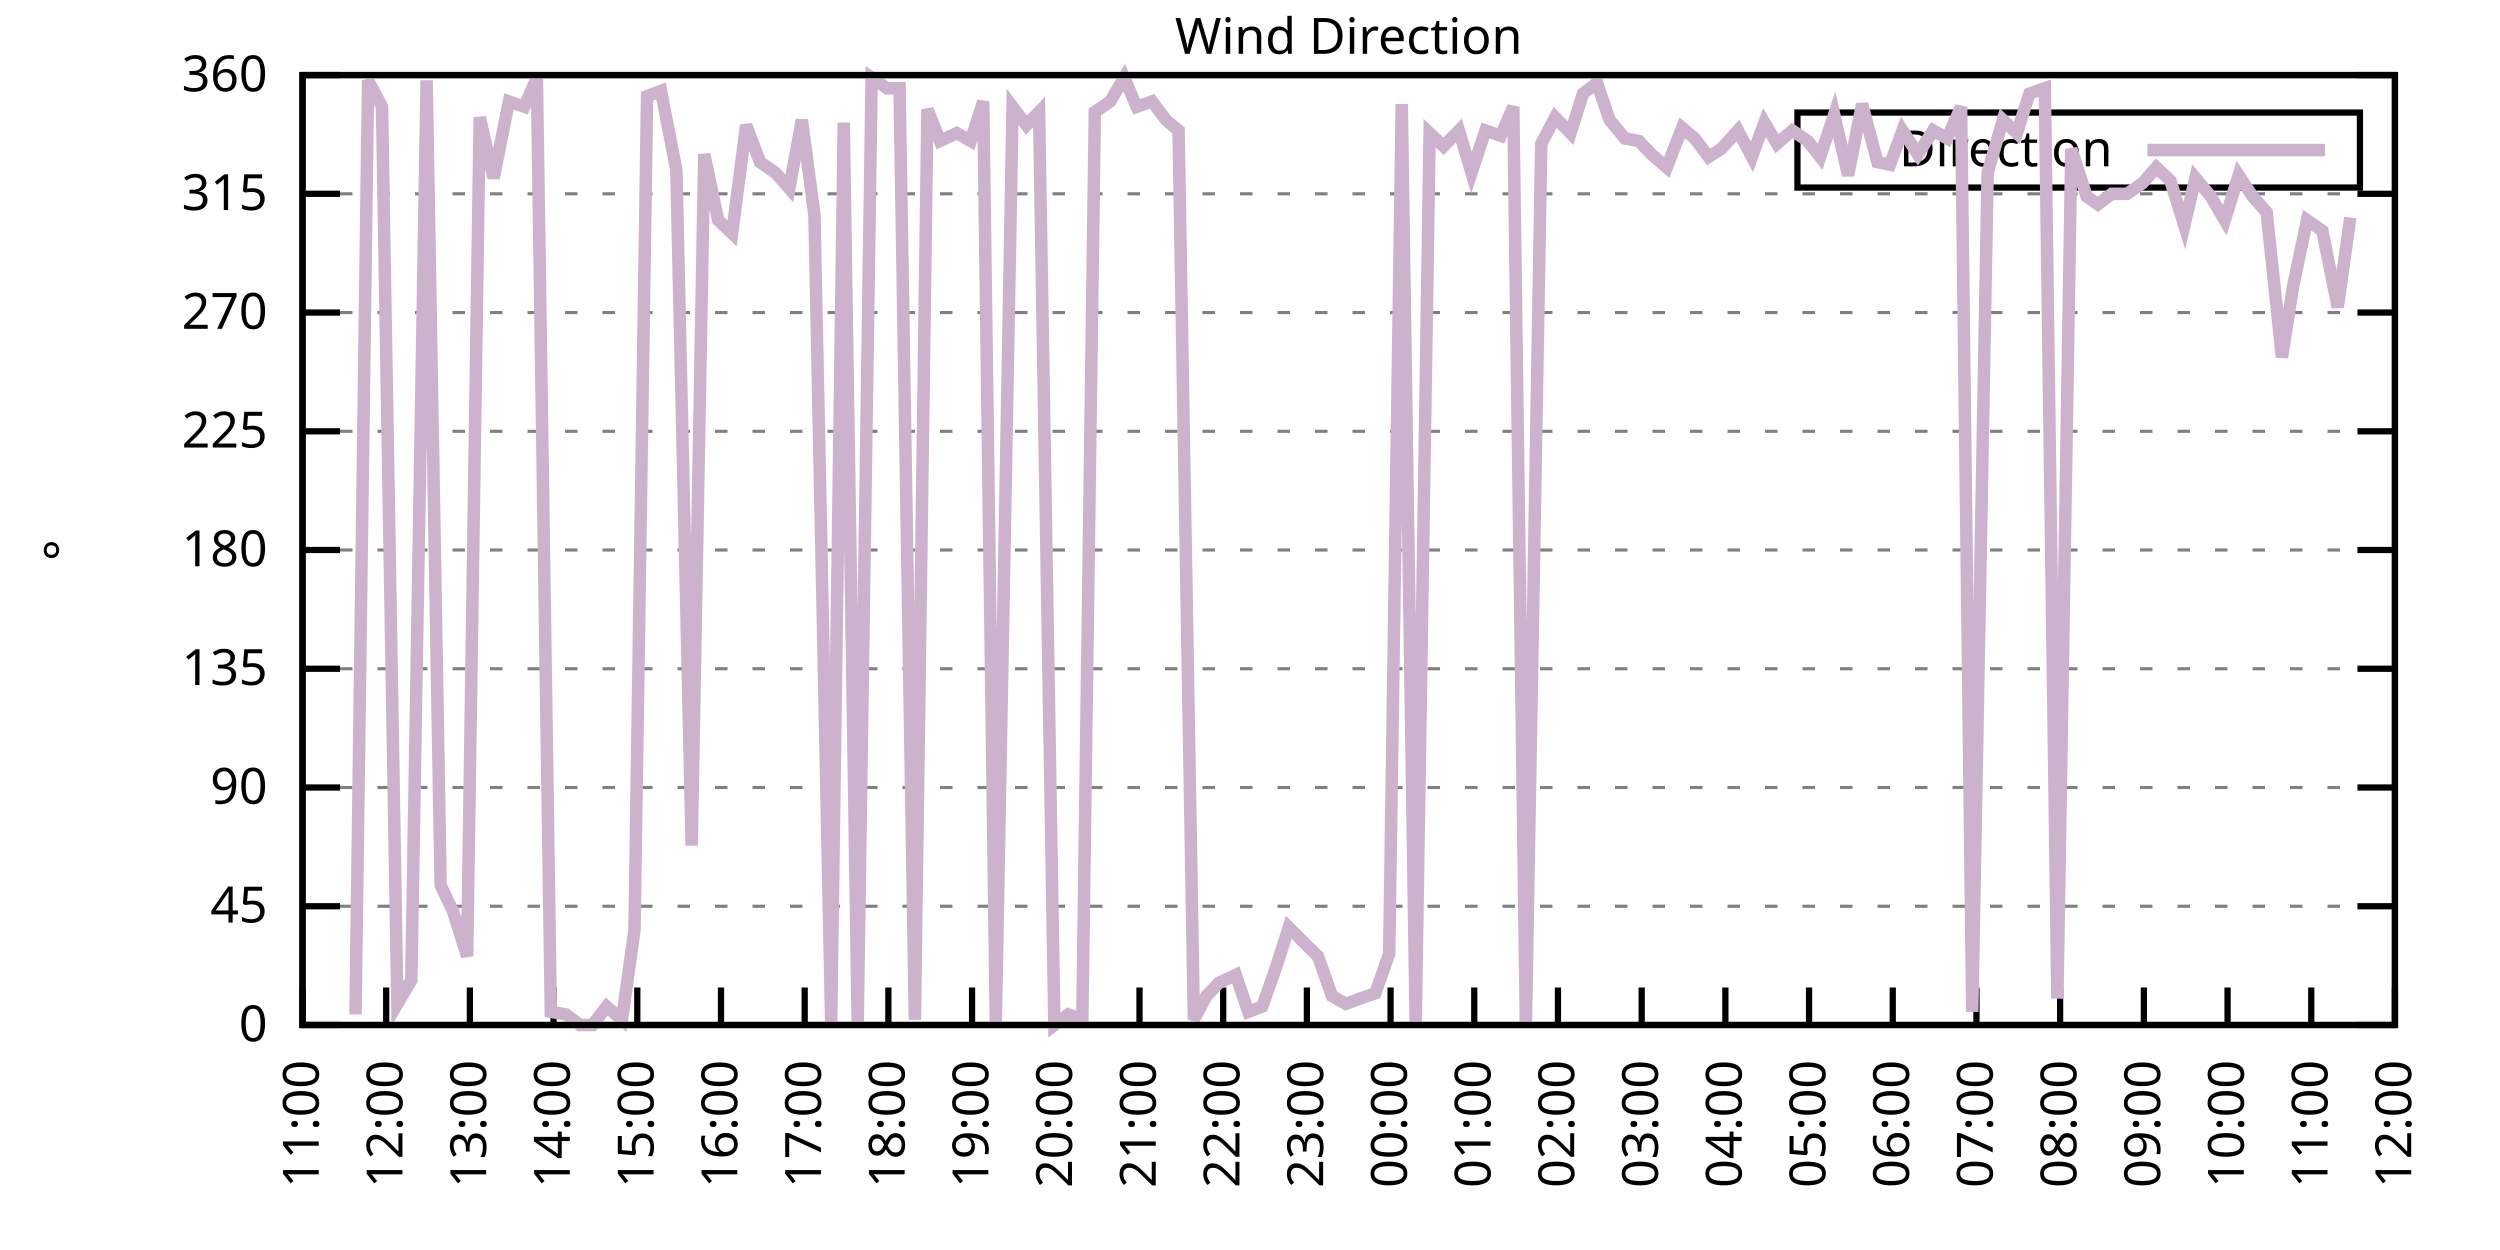
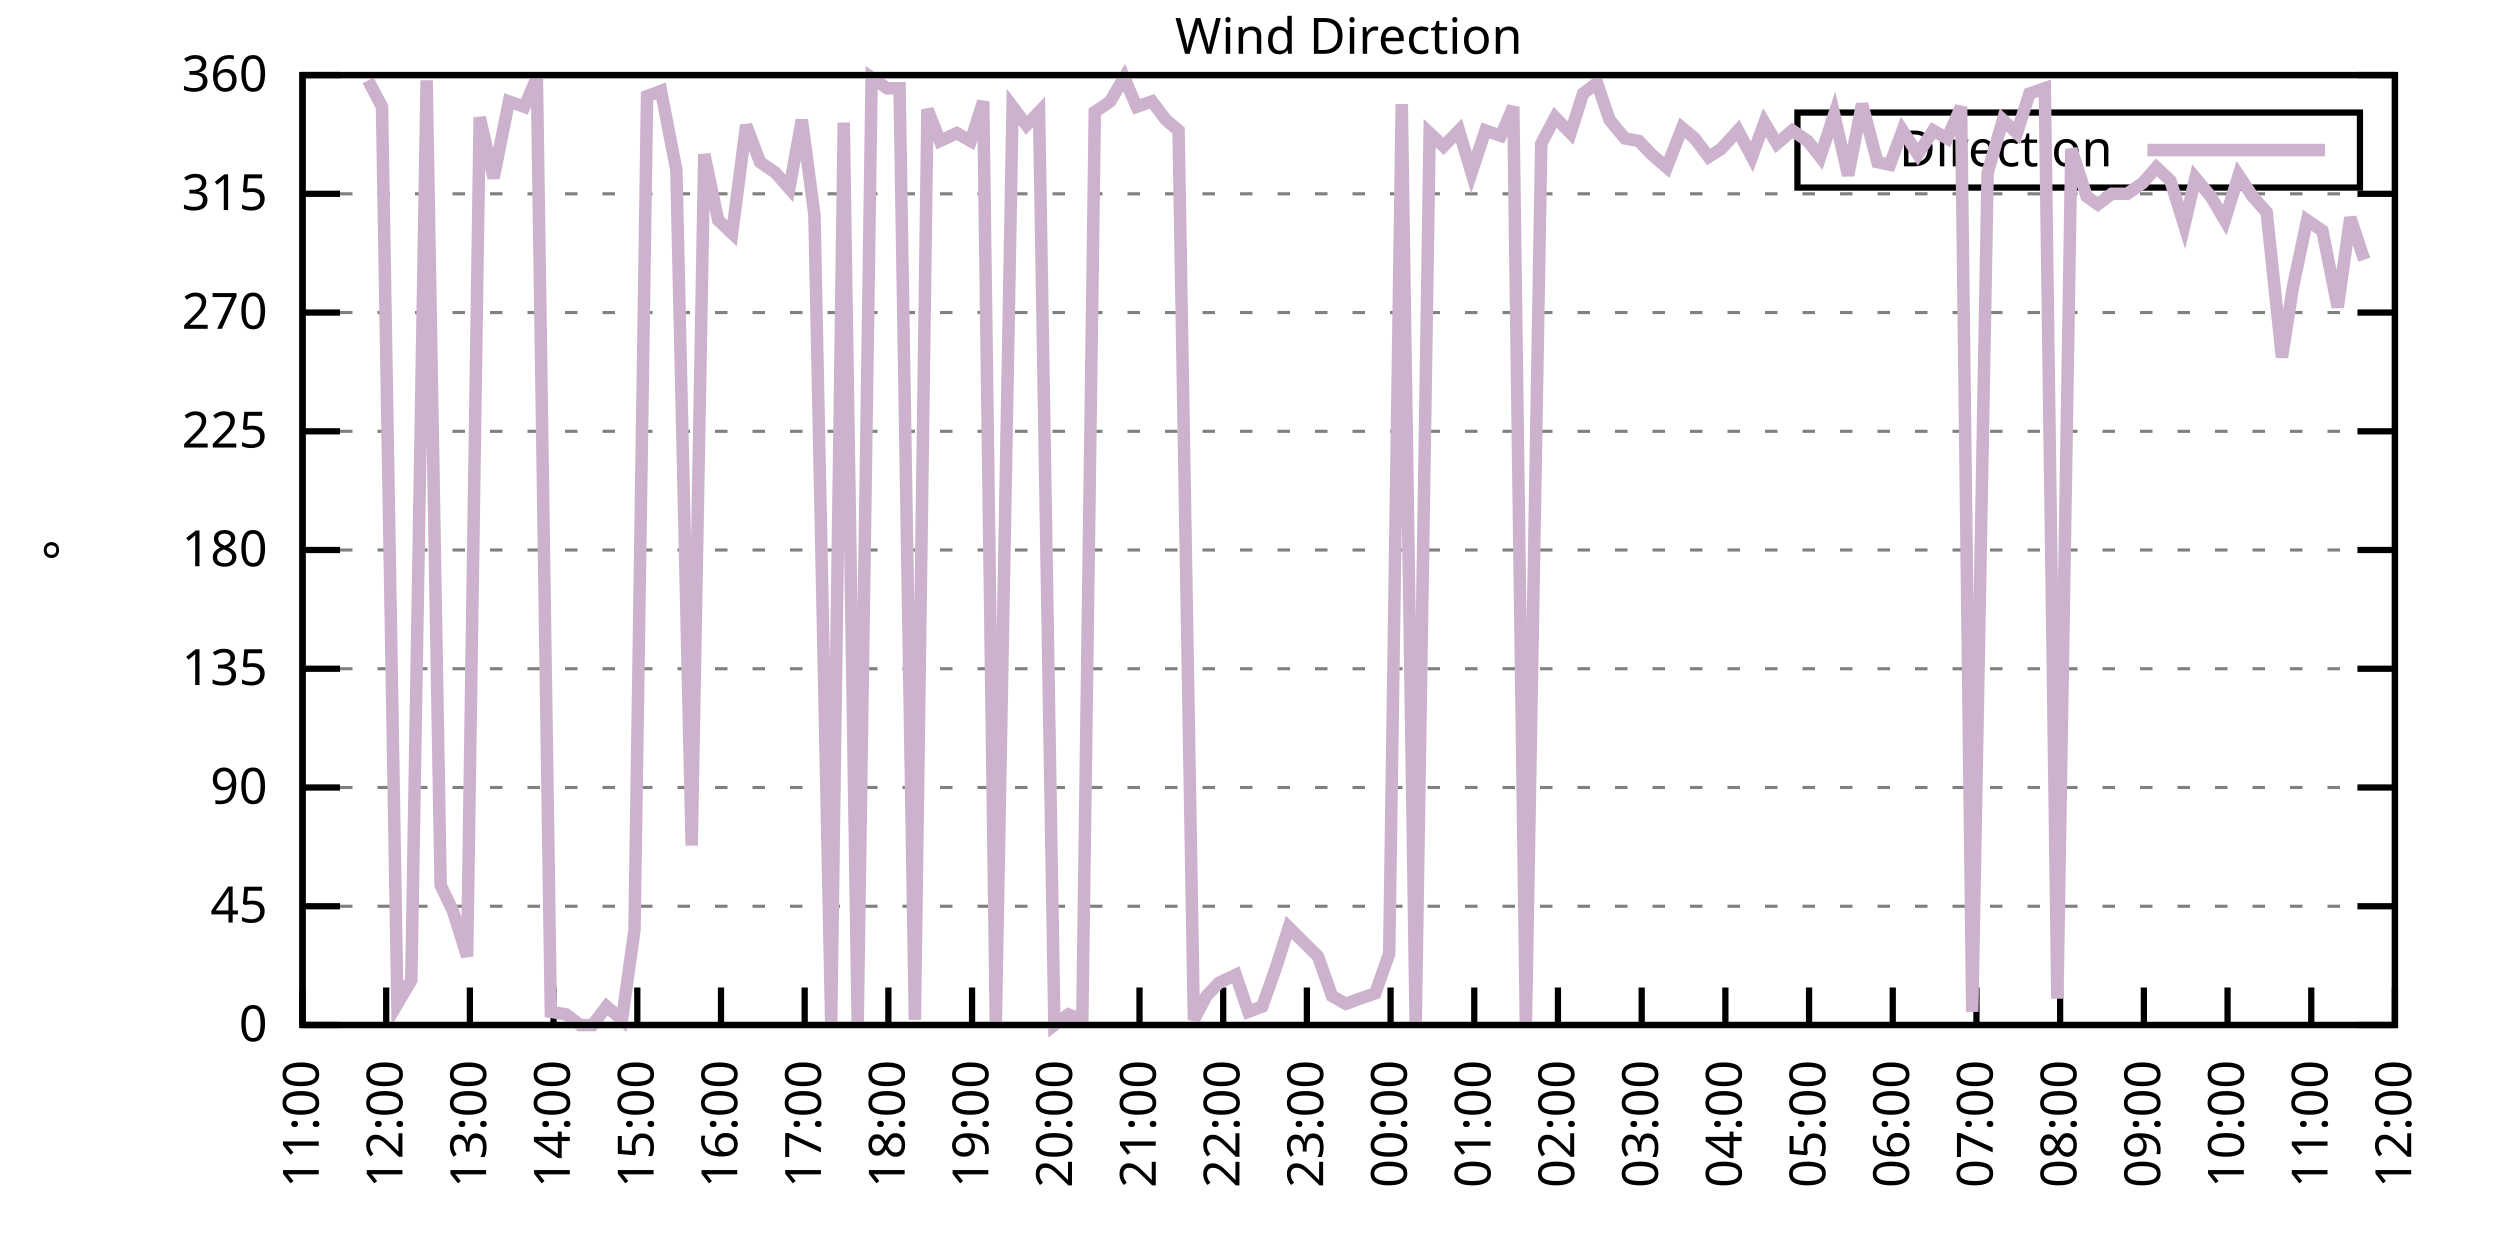
<svg xmlns="http://www.w3.org/2000/svg" xmlns:xlink="http://www.w3.org/1999/xlink" width="400" height="200" viewBox="0 0 400 200">
  <g id="gnuplot_canvas">
    <rect x="0" y="0" width="400" height="200" fill="none" />
    <defs>
      <circle id="gpDot" r="0.5" stroke-width="0.5" stroke="currentColor" />
      <path id="gpPt0" stroke-width="0.333" stroke="currentColor" d="M-1,0 h2 M0,-1 v2" />
      <path id="gpPt1" stroke-width="0.333" stroke="currentColor" d="M-1,-1 L1,1 M1,-1 L-1,1" />
      <path id="gpPt2" stroke-width="0.333" stroke="currentColor" d="M-1,0 L1,0 M0,-1 L0,1 M-1,-1 L1,1 M-1,1 L1,-1" />
      <rect id="gpPt3" stroke-width="0.333" stroke="currentColor" x="-1" y="-1" width="2" height="2" />
      <rect id="gpPt4" stroke-width="0.333" stroke="currentColor" fill="currentColor" x="-1" y="-1" width="2" height="2" />
      <circle id="gpPt5" stroke-width="0.333" stroke="currentColor" cx="0" cy="0" r="1" />
      <use xlink:href="#gpPt5" id="gpPt6" fill="currentColor" stroke="none" />
      <path id="gpPt7" stroke-width="0.333" stroke="currentColor" d="M0,-1.33 L-1.33,0.67 L1.33,0.67 z" />
      <use xlink:href="#gpPt7" id="gpPt8" fill="currentColor" stroke="none" />
      <use xlink:href="#gpPt7" id="gpPt9" stroke="currentColor" transform="rotate(180)" />
      <use xlink:href="#gpPt9" id="gpPt10" fill="currentColor" stroke="none" />
      <use xlink:href="#gpPt3" id="gpPt11" stroke="currentColor" transform="rotate(45)" />
      <use xlink:href="#gpPt11" id="gpPt12" fill="currentColor" stroke="none" />
      <path id="gpPt13" stroke-width="0.333" stroke="currentColor" d="M0,1.330 L1.265,0.411 L0.782,-1.067 L-0.782,-1.076 L-1.265,0.411 z" />
      <use xlink:href="#gpPt13" id="gpPt14" fill="currentColor" stroke="none" />
      <filter id="textbox" filterUnits="objectBoundingBox" x="0" y="0" height="1" width="1">
        <feFlood flood-color="white" flood-opacity="1" result="bgnd" />
        <feComposite in="SourceGraphic" in2="bgnd" operator="atop" />
      </filter>
      <filter id="greybox" filterUnits="objectBoundingBox" x="0" y="0" height="1" width="1">
        <feFlood flood-color="lightgrey" flood-opacity="1" result="grey" />
        <feComposite in="SourceGraphic" in2="grey" operator="atop" />
      </filter>
    </defs>
    <g fill="none" color="white" stroke="currentColor" stroke-width="1.00" stroke-linecap="butt" stroke-linejoin="miter">
</g>
    <g fill="none" color="black" stroke="currentColor" stroke-width="1.00" stroke-linecap="butt" stroke-linejoin="miter">
      <g stroke="none" shape-rendering="crispEdges">
        <polygon fill="rgb(255, 255, 255)" points="48.40,164.00 383.18,164.00 383.18,12.02 48.40,12.02 " />
      </g>
    </g>
    <g fill="none" color="black" stroke="currentColor" stroke-width="1.00" stroke-linecap="butt" stroke-linejoin="miter">
</g>
    <g fill="none" color="black" stroke="black" stroke-width="0.50" stroke-linecap="butt" stroke-linejoin="miter">
</g>
    <g fill="none" color="gray" stroke="currentColor" stroke-width="0.50" stroke-linecap="butt" stroke-linejoin="miter">
      <path stroke="gray" stroke-dasharray="2,4" class="gridline" d="M48.40,164.00 L383.19,164.00  " />
    </g>
    <g fill="none" color="gray" stroke="gray" stroke-width="1.00" stroke-linecap="butt" stroke-linejoin="miter">
</g>
    <g fill="none" color="black" stroke="currentColor" stroke-width="1.00" stroke-linecap="butt" stroke-linejoin="miter">
      <path stroke="black" d="M48.40,164.00 L54.40,164.00 M383.19,164.00 L377.19,164.00  " />
      <g transform="translate(42.80,166.60)" stroke="none" fill="black" font-family="Sans" font-size="8.00" text-anchor="end">
        <text>
          <tspan font-family="Sans"> 0</tspan>
        </text>
      </g>
    </g>
    <g fill="none" color="black" stroke="currentColor" stroke-width="1.00" stroke-linecap="butt" stroke-linejoin="miter">
</g>
    <g fill="none" color="black" stroke="black" stroke-width="0.50" stroke-linecap="butt" stroke-linejoin="miter">
</g>
    <g fill="none" color="gray" stroke="currentColor" stroke-width="0.50" stroke-linecap="butt" stroke-linejoin="miter">
      <path stroke="gray" stroke-dasharray="2,4" class="gridline" d="M48.40,145.00 L383.19,145.00  " />
    </g>
    <g fill="none" color="gray" stroke="gray" stroke-width="1.00" stroke-linecap="butt" stroke-linejoin="miter">
</g>
    <g fill="none" color="black" stroke="currentColor" stroke-width="1.00" stroke-linecap="butt" stroke-linejoin="miter">
      <path stroke="black" d="M48.40,145.00 L54.40,145.00 M383.19,145.00 L377.19,145.00  " />
      <g transform="translate(42.80,147.60)" stroke="none" fill="black" font-family="Sans" font-size="8.00" text-anchor="end">
        <text>
          <tspan font-family="Sans"> 45</tspan>
        </text>
      </g>
    </g>
    <g fill="none" color="black" stroke="currentColor" stroke-width="1.00" stroke-linecap="butt" stroke-linejoin="miter">
</g>
    <g fill="none" color="black" stroke="black" stroke-width="0.50" stroke-linecap="butt" stroke-linejoin="miter">
</g>
    <g fill="none" color="gray" stroke="currentColor" stroke-width="0.50" stroke-linecap="butt" stroke-linejoin="miter">
      <path stroke="gray" stroke-dasharray="2,4" class="gridline" d="M48.40,126.00 L383.19,126.00  " />
    </g>
    <g fill="none" color="gray" stroke="gray" stroke-width="1.00" stroke-linecap="butt" stroke-linejoin="miter">
</g>
    <g fill="none" color="black" stroke="currentColor" stroke-width="1.00" stroke-linecap="butt" stroke-linejoin="miter">
      <path stroke="black" d="M48.40,126.00 L54.40,126.00 M383.19,126.00 L377.19,126.00  " />
      <g transform="translate(42.80,128.60)" stroke="none" fill="black" font-family="Sans" font-size="8.00" text-anchor="end">
        <text>
          <tspan font-family="Sans"> 90</tspan>
        </text>
      </g>
    </g>
    <g fill="none" color="black" stroke="currentColor" stroke-width="1.00" stroke-linecap="butt" stroke-linejoin="miter">
</g>
    <g fill="none" color="black" stroke="black" stroke-width="0.50" stroke-linecap="butt" stroke-linejoin="miter">
</g>
    <g fill="none" color="gray" stroke="currentColor" stroke-width="0.50" stroke-linecap="butt" stroke-linejoin="miter">
      <path stroke="gray" stroke-dasharray="2,4" class="gridline" d="M48.40,107.00 L383.19,107.00  " />
    </g>
    <g fill="none" color="gray" stroke="gray" stroke-width="1.00" stroke-linecap="butt" stroke-linejoin="miter">
</g>
    <g fill="none" color="black" stroke="currentColor" stroke-width="1.00" stroke-linecap="butt" stroke-linejoin="miter">
      <path stroke="black" d="M48.40,107.00 L54.40,107.00 M383.19,107.00 L377.19,107.00  " />
      <g transform="translate(42.80,109.60)" stroke="none" fill="black" font-family="Sans" font-size="8.00" text-anchor="end">
        <text>
          <tspan font-family="Sans"> 135</tspan>
        </text>
      </g>
    </g>
    <g fill="none" color="black" stroke="currentColor" stroke-width="1.00" stroke-linecap="butt" stroke-linejoin="miter">
</g>
    <g fill="none" color="black" stroke="black" stroke-width="0.50" stroke-linecap="butt" stroke-linejoin="miter">
</g>
    <g fill="none" color="gray" stroke="currentColor" stroke-width="0.50" stroke-linecap="butt" stroke-linejoin="miter">
      <path stroke="gray" stroke-dasharray="2,4" class="gridline" d="M48.40,88.00 L383.19,88.00  " />
    </g>
    <g fill="none" color="gray" stroke="gray" stroke-width="1.00" stroke-linecap="butt" stroke-linejoin="miter">
</g>
    <g fill="none" color="black" stroke="currentColor" stroke-width="1.00" stroke-linecap="butt" stroke-linejoin="miter">
      <path stroke="black" d="M48.40,88.00 L54.40,88.00 M383.19,88.00 L377.19,88.00  " />
      <g transform="translate(42.80,90.60)" stroke="none" fill="black" font-family="Sans" font-size="8.00" text-anchor="end">
        <text>
          <tspan font-family="Sans"> 180</tspan>
        </text>
      </g>
    </g>
    <g fill="none" color="black" stroke="currentColor" stroke-width="1.00" stroke-linecap="butt" stroke-linejoin="miter">
</g>
    <g fill="none" color="black" stroke="black" stroke-width="0.50" stroke-linecap="butt" stroke-linejoin="miter">
</g>
    <g fill="none" color="gray" stroke="currentColor" stroke-width="0.50" stroke-linecap="butt" stroke-linejoin="miter">
      <path stroke="gray" stroke-dasharray="2,4" class="gridline" d="M48.40,69.01 L383.19,69.01  " />
    </g>
    <g fill="none" color="gray" stroke="gray" stroke-width="1.00" stroke-linecap="butt" stroke-linejoin="miter">
</g>
    <g fill="none" color="black" stroke="currentColor" stroke-width="1.00" stroke-linecap="butt" stroke-linejoin="miter">
      <path stroke="black" d="M48.40,69.01 L54.40,69.01 M383.19,69.01 L377.19,69.01  " />
      <g transform="translate(42.80,71.61)" stroke="none" fill="black" font-family="Sans" font-size="8.00" text-anchor="end">
        <text>
          <tspan font-family="Sans"> 225</tspan>
        </text>
      </g>
    </g>
    <g fill="none" color="black" stroke="currentColor" stroke-width="1.00" stroke-linecap="butt" stroke-linejoin="miter">
</g>
    <g fill="none" color="black" stroke="black" stroke-width="0.50" stroke-linecap="butt" stroke-linejoin="miter">
</g>
    <g fill="none" color="gray" stroke="currentColor" stroke-width="0.50" stroke-linecap="butt" stroke-linejoin="miter">
      <path stroke="gray" stroke-dasharray="2,4" class="gridline" d="M48.40,50.01 L383.19,50.01  " />
    </g>
    <g fill="none" color="gray" stroke="gray" stroke-width="1.00" stroke-linecap="butt" stroke-linejoin="miter">
</g>
    <g fill="none" color="black" stroke="currentColor" stroke-width="1.00" stroke-linecap="butt" stroke-linejoin="miter">
      <path stroke="black" d="M48.40,50.01 L54.40,50.01 M383.19,50.01 L377.19,50.01  " />
      <g transform="translate(42.80,52.61)" stroke="none" fill="black" font-family="Sans" font-size="8.00" text-anchor="end">
        <text>
          <tspan font-family="Sans"> 270</tspan>
        </text>
      </g>
    </g>
    <g fill="none" color="black" stroke="currentColor" stroke-width="1.00" stroke-linecap="butt" stroke-linejoin="miter">
</g>
    <g fill="none" color="black" stroke="black" stroke-width="0.50" stroke-linecap="butt" stroke-linejoin="miter">
</g>
    <g fill="none" color="gray" stroke="currentColor" stroke-width="0.50" stroke-linecap="butt" stroke-linejoin="miter">
      <path stroke="gray" stroke-dasharray="2,4" class="gridline" d="M48.40,31.01 L383.19,31.01  " />
    </g>
    <g fill="none" color="gray" stroke="gray" stroke-width="1.00" stroke-linecap="butt" stroke-linejoin="miter">
</g>
    <g fill="none" color="black" stroke="currentColor" stroke-width="1.00" stroke-linecap="butt" stroke-linejoin="miter">
      <path stroke="black" d="M48.40,31.01 L54.40,31.01 M383.19,31.01 L377.19,31.01  " />
      <g transform="translate(42.80,33.61)" stroke="none" fill="black" font-family="Sans" font-size="8.00" text-anchor="end">
        <text>
          <tspan font-family="Sans"> 315</tspan>
        </text>
      </g>
    </g>
    <g fill="none" color="black" stroke="currentColor" stroke-width="1.00" stroke-linecap="butt" stroke-linejoin="miter">
</g>
    <g fill="none" color="black" stroke="black" stroke-width="0.50" stroke-linecap="butt" stroke-linejoin="miter">
</g>
    <g fill="none" color="gray" stroke="currentColor" stroke-width="0.50" stroke-linecap="butt" stroke-linejoin="miter">
      <path stroke="gray" stroke-dasharray="2,4" class="gridline" d="M48.40,12.01 L383.19,12.01  " />
    </g>
    <g fill="none" color="gray" stroke="gray" stroke-width="1.00" stroke-linecap="butt" stroke-linejoin="miter">
</g>
    <g fill="none" color="black" stroke="currentColor" stroke-width="1.00" stroke-linecap="butt" stroke-linejoin="miter">
      <path stroke="black" d="M48.40,12.01 L54.40,12.01 M383.19,12.01 L377.19,12.01  " />
      <g transform="translate(42.80,14.61)" stroke="none" fill="black" font-family="Sans" font-size="8.00" text-anchor="end">
        <text>
          <tspan font-family="Sans"> 360</tspan>
        </text>
      </g>
    </g>
    <g fill="none" color="black" stroke="currentColor" stroke-width="1.00" stroke-linecap="butt" stroke-linejoin="miter">
      <path stroke="black" d="M48.40,164.00 L48.40,158.00  " />
      <g transform="translate(51.00,169.60) rotate(270.00)" stroke="none" fill="black" font-family="Sans" font-size="8.00" text-anchor="end">
        <text>
          <tspan font-family="Sans">11:00</tspan>
        </text>
      </g>
    </g>
    <g fill="none" color="black" stroke="currentColor" stroke-width="1.00" stroke-linecap="butt" stroke-linejoin="miter">
      <path stroke="black" d="M61.79,164.00 L61.79,158.00  " />
      <g transform="translate(64.39,169.60) rotate(270.00)" stroke="none" fill="black" font-family="Sans" font-size="8.00" text-anchor="end">
        <text>
          <tspan font-family="Sans">12:00</tspan>
        </text>
      </g>
    </g>
    <g fill="none" color="black" stroke="currentColor" stroke-width="1.00" stroke-linecap="butt" stroke-linejoin="miter">
      <path stroke="black" d="M75.18,164.00 L75.18,158.00  " />
      <g transform="translate(77.78,169.60) rotate(270.00)" stroke="none" fill="black" font-family="Sans" font-size="8.00" text-anchor="end">
        <text>
          <tspan font-family="Sans">13:00</tspan>
        </text>
      </g>
    </g>
    <g fill="none" color="black" stroke="currentColor" stroke-width="1.00" stroke-linecap="butt" stroke-linejoin="miter">
      <path stroke="black" d="M88.57,164.00 L88.57,158.00  " />
      <g transform="translate(91.17,169.60) rotate(270.00)" stroke="none" fill="black" font-family="Sans" font-size="8.00" text-anchor="end">
        <text>
          <tspan font-family="Sans">14:00</tspan>
        </text>
      </g>
    </g>
    <g fill="none" color="black" stroke="currentColor" stroke-width="1.00" stroke-linecap="butt" stroke-linejoin="miter">
      <path stroke="black" d="M101.97,164.00 L101.97,158.00  " />
      <g transform="translate(104.57,169.60) rotate(270.00)" stroke="none" fill="black" font-family="Sans" font-size="8.00" text-anchor="end">
        <text>
          <tspan font-family="Sans">15:00</tspan>
        </text>
      </g>
    </g>
    <g fill="none" color="black" stroke="currentColor" stroke-width="1.00" stroke-linecap="butt" stroke-linejoin="miter">
      <path stroke="black" d="M115.36,164.00 L115.36,158.00  " />
      <g transform="translate(117.96,169.60) rotate(270.00)" stroke="none" fill="black" font-family="Sans" font-size="8.00" text-anchor="end">
        <text>
          <tspan font-family="Sans">16:00</tspan>
        </text>
      </g>
    </g>
    <g fill="none" color="black" stroke="currentColor" stroke-width="1.00" stroke-linecap="butt" stroke-linejoin="miter">
      <path stroke="black" d="M128.75,164.00 L128.75,158.00  " />
      <g transform="translate(131.35,169.60) rotate(270.00)" stroke="none" fill="black" font-family="Sans" font-size="8.00" text-anchor="end">
        <text>
          <tspan font-family="Sans">17:00</tspan>
        </text>
      </g>
    </g>
    <g fill="none" color="black" stroke="currentColor" stroke-width="1.00" stroke-linecap="butt" stroke-linejoin="miter">
      <path stroke="black" d="M142.14,164.00 L142.14,158.00  " />
      <g transform="translate(144.74,169.60) rotate(270.00)" stroke="none" fill="black" font-family="Sans" font-size="8.00" text-anchor="end">
        <text>
          <tspan font-family="Sans">18:00</tspan>
        </text>
      </g>
    </g>
    <g fill="none" color="black" stroke="currentColor" stroke-width="1.00" stroke-linecap="butt" stroke-linejoin="miter">
      <path stroke="black" d="M155.53,164.00 L155.53,158.00  " />
      <g transform="translate(158.13,169.60) rotate(270.00)" stroke="none" fill="black" font-family="Sans" font-size="8.00" text-anchor="end">
        <text>
          <tspan font-family="Sans">19:00</tspan>
        </text>
      </g>
    </g>
    <g fill="none" color="black" stroke="currentColor" stroke-width="1.00" stroke-linecap="butt" stroke-linejoin="miter">
      <path stroke="black" d="M168.92,164.00 L168.92,158.00  " />
      <g transform="translate(171.52,169.60) rotate(270.00)" stroke="none" fill="black" font-family="Sans" font-size="8.00" text-anchor="end">
        <text>
          <tspan font-family="Sans">20:00</tspan>
        </text>
      </g>
    </g>
    <g fill="none" color="black" stroke="currentColor" stroke-width="1.00" stroke-linecap="butt" stroke-linejoin="miter">
      <path stroke="black" d="M182.32,164.00 L182.32,158.00  " />
      <g transform="translate(184.92,169.60) rotate(270.00)" stroke="none" fill="black" font-family="Sans" font-size="8.00" text-anchor="end">
        <text>
          <tspan font-family="Sans">21:00</tspan>
        </text>
      </g>
    </g>
    <g fill="none" color="black" stroke="currentColor" stroke-width="1.00" stroke-linecap="butt" stroke-linejoin="miter">
      <path stroke="black" d="M195.71,164.00 L195.71,158.00  " />
      <g transform="translate(198.31,169.60) rotate(270.00)" stroke="none" fill="black" font-family="Sans" font-size="8.00" text-anchor="end">
        <text>
          <tspan font-family="Sans">22:00</tspan>
        </text>
      </g>
    </g>
    <g fill="none" color="black" stroke="currentColor" stroke-width="1.00" stroke-linecap="butt" stroke-linejoin="miter">
      <path stroke="black" d="M209.10,164.00 L209.10,158.00  " />
      <g transform="translate(211.70,169.60) rotate(270.00)" stroke="none" fill="black" font-family="Sans" font-size="8.00" text-anchor="end">
        <text>
          <tspan font-family="Sans">23:00</tspan>
        </text>
      </g>
    </g>
    <g fill="none" color="black" stroke="currentColor" stroke-width="1.00" stroke-linecap="butt" stroke-linejoin="miter">
      <path stroke="black" d="M222.49,164.00 L222.49,158.00  " />
      <g transform="translate(225.09,169.60) rotate(270.00)" stroke="none" fill="black" font-family="Sans" font-size="8.00" text-anchor="end">
        <text>
          <tspan font-family="Sans">00:00</tspan>
        </text>
      </g>
    </g>
    <g fill="none" color="black" stroke="currentColor" stroke-width="1.00" stroke-linecap="butt" stroke-linejoin="miter">
      <path stroke="black" d="M235.88,164.00 L235.88,158.00  " />
      <g transform="translate(238.48,169.60) rotate(270.00)" stroke="none" fill="black" font-family="Sans" font-size="8.00" text-anchor="end">
        <text>
          <tspan font-family="Sans">01:00</tspan>
        </text>
      </g>
    </g>
    <g fill="none" color="black" stroke="currentColor" stroke-width="1.00" stroke-linecap="butt" stroke-linejoin="miter">
      <path stroke="black" d="M249.27,164.00 L249.27,158.00  " />
      <g transform="translate(251.87,169.60) rotate(270.00)" stroke="none" fill="black" font-family="Sans" font-size="8.00" text-anchor="end">
        <text>
          <tspan font-family="Sans">02:00</tspan>
        </text>
      </g>
    </g>
    <g fill="none" color="black" stroke="currentColor" stroke-width="1.00" stroke-linecap="butt" stroke-linejoin="miter">
      <path stroke="black" d="M262.67,164.00 L262.67,158.00  " />
      <g transform="translate(265.27,169.60) rotate(270.00)" stroke="none" fill="black" font-family="Sans" font-size="8.00" text-anchor="end">
        <text>
          <tspan font-family="Sans">03:00</tspan>
        </text>
      </g>
    </g>
    <g fill="none" color="black" stroke="currentColor" stroke-width="1.00" stroke-linecap="butt" stroke-linejoin="miter">
      <path stroke="black" d="M276.06,164.00 L276.06,158.00  " />
      <g transform="translate(278.66,169.60) rotate(270.00)" stroke="none" fill="black" font-family="Sans" font-size="8.00" text-anchor="end">
        <text>
          <tspan font-family="Sans">04:00</tspan>
        </text>
      </g>
    </g>
    <g fill="none" color="black" stroke="currentColor" stroke-width="1.00" stroke-linecap="butt" stroke-linejoin="miter">
      <path stroke="black" d="M289.45,164.00 L289.45,158.00  " />
      <g transform="translate(292.05,169.60) rotate(270.00)" stroke="none" fill="black" font-family="Sans" font-size="8.00" text-anchor="end">
        <text>
          <tspan font-family="Sans">05:00</tspan>
        </text>
      </g>
    </g>
    <g fill="none" color="black" stroke="currentColor" stroke-width="1.00" stroke-linecap="butt" stroke-linejoin="miter">
      <path stroke="black" d="M302.84,164.00 L302.84,158.00  " />
      <g transform="translate(305.44,169.60) rotate(270.00)" stroke="none" fill="black" font-family="Sans" font-size="8.00" text-anchor="end">
        <text>
          <tspan font-family="Sans">06:00</tspan>
        </text>
      </g>
    </g>
    <g fill="none" color="black" stroke="currentColor" stroke-width="1.00" stroke-linecap="butt" stroke-linejoin="miter">
      <path stroke="black" d="M316.23,164.00 L316.23,158.00  " />
      <g transform="translate(318.83,169.60) rotate(270.00)" stroke="none" fill="black" font-family="Sans" font-size="8.00" text-anchor="end">
        <text>
          <tspan font-family="Sans">07:00</tspan>
        </text>
      </g>
    </g>
    <g fill="none" color="black" stroke="currentColor" stroke-width="1.00" stroke-linecap="butt" stroke-linejoin="miter">
      <path stroke="black" d="M329.62,164.00 L329.62,158.00  " />
      <g transform="translate(332.22,169.60) rotate(270.00)" stroke="none" fill="black" font-family="Sans" font-size="8.00" text-anchor="end">
        <text>
          <tspan font-family="Sans">08:00</tspan>
        </text>
      </g>
    </g>
    <g fill="none" color="black" stroke="currentColor" stroke-width="1.00" stroke-linecap="butt" stroke-linejoin="miter">
      <path stroke="black" d="M343.02,164.00 L343.02,158.00  " />
      <g transform="translate(345.62,169.60) rotate(270.00)" stroke="none" fill="black" font-family="Sans" font-size="8.00" text-anchor="end">
        <text>
          <tspan font-family="Sans">09:00</tspan>
        </text>
      </g>
    </g>
    <g fill="none" color="black" stroke="currentColor" stroke-width="1.00" stroke-linecap="butt" stroke-linejoin="miter">
      <path stroke="black" d="M356.41,164.00 L356.41,158.00  " />
      <g transform="translate(359.01,169.60) rotate(270.00)" stroke="none" fill="black" font-family="Sans" font-size="8.00" text-anchor="end">
        <text>
          <tspan font-family="Sans">10:00</tspan>
        </text>
      </g>
    </g>
    <g fill="none" color="black" stroke="currentColor" stroke-width="1.00" stroke-linecap="butt" stroke-linejoin="miter">
      <path stroke="black" d="M369.80,164.00 L369.80,158.00  " />
      <g transform="translate(372.40,169.60) rotate(270.00)" stroke="none" fill="black" font-family="Sans" font-size="8.00" text-anchor="end">
        <text>
          <tspan font-family="Sans">11:00</tspan>
        </text>
      </g>
    </g>
    <g fill="none" color="black" stroke="currentColor" stroke-width="1.00" stroke-linecap="butt" stroke-linejoin="miter">
      <path stroke="black" d="M383.19,164.00 L383.19,158.00  " />
      <g transform="translate(385.79,169.60) rotate(270.00)" stroke="none" fill="black" font-family="Sans" font-size="8.00" text-anchor="end">
        <text>
          <tspan font-family="Sans">12:00</tspan>
        </text>
      </g>
    </g>
    <g fill="none" color="black" stroke="currentColor" stroke-width="1.00" stroke-linecap="butt" stroke-linejoin="miter">
</g>
    <g fill="none" color="black" stroke="currentColor" stroke-width="1.00" stroke-linecap="butt" stroke-linejoin="miter">
      <path stroke="black" d="M48.40,12.01 L48.40,164.00 L383.19,164.00 L383.19,12.01 L48.40,12.01 Z  " />
    </g>
    <g fill="none" color="black" stroke="currentColor" stroke-width="1.00" stroke-linecap="butt" stroke-linejoin="miter">
</g>
    <g fill="none" color="black" stroke="currentColor" stroke-width="1.00" stroke-linecap="butt" stroke-linejoin="miter">
      <path stroke="black" d="M287.59,30.01 L287.59,18.01 L377.59,18.01 L377.59,30.01 L287.59,30.01 Z  " />
    </g>
    <g id="Wind_direction_plot_1">
      <g fill="none" color="white" stroke="black" stroke-width="2.00" stroke-linecap="butt" stroke-linejoin="miter">
</g>
      <g fill="none" color="black" stroke="currentColor" stroke-width="2.00" stroke-linecap="butt" stroke-linejoin="miter">
        <g transform="translate(337.99,26.61)" stroke="none" fill="black" font-family="Sans" font-size="8.00" text-anchor="end">
          <text>
            <tspan font-family="Sans">Direction</tspan>
          </text>
        </g>
      </g>
      <g fill="none" color="black" stroke="currentColor" stroke-width="2.00" stroke-linecap="butt" stroke-linejoin="miter">
-         <path stroke="rgb(204, 178, 204)" d="M343.59,24.01 L371.99,24.01 M56.88,162.31 L58.89,12.85 L61.12,17.08 L63.58,160.62 L65.81,156.82 L68.26,12.85   L70.50,141.62 L72.50,145.85 L74.74,153.02 L76.75,18.77 L78.98,28.48 L81.43,16.23 L83.89,17.08 L85.90,12.43   L88.13,161.89 L90.58,162.31 L92.82,164.00 L94.82,164.00 L97.06,161.04 L99.51,163.16 L101.52,148.80 L103.53,15.39   L105.76,14.54 L108.22,27.21 L110.67,135.29 L112.68,24.68 L114.91,35.23 L117.14,37.34 L119.38,20.03 L121.61,25.94   L124.06,27.63 L126.29,30.16 L128.30,19.19 L130.31,34.39 L132.99,163.58 L135.00,19.61 L137.23,163.58 L139.46,12.43   L141.92,14.12 L143.93,14.12 L146.38,163.16 L148.39,17.50 L150.40,22.56 L153.08,21.30 L155.31,22.56 L157.32,16.23   L159.33,163.58 L162.01,17.08 L164.24,20.03 L166.25,17.92 L168.70,164.00 L170.93,162.31 L173.17,163.16 L175.17,17.92   L177.63,16.23 L179.86,12.43 L181.87,17.08 L184.32,16.23 L186.56,19.19 L188.57,20.88 L191.02,163.16 L193.03,159.36   L195.04,157.24 L197.72,155.98 L199.73,161.89 L201.96,161.04 L204.19,154.71 L206.20,148.38 L210.88,153.02 L213.12,159.36   L215.35,160.62 L217.58,159.78 L220.04,158.93 L222.27,152.60 L224.28,16.65 L226.51,164.00 L228.74,21.30 L230.97,23.41   L233.43,20.88 L235.44,27.63 L237.67,20.88 L240.12,21.72 L242.13,17.08 L244.14,164.00 L246.60,22.99 L248.83,18.77   L251.28,21.30 L253.29,14.97 L255.52,13.28 L257.53,19.19 L259.99,22.14 L262.22,22.56 L264.23,24.68 L266.68,26.79   L269.14,20.45 L271.15,22.14 L273.38,25.10 L275.39,23.83 L278.07,20.88 L280.30,25.10 L282.31,19.61 L284.32,22.99   L286.77,20.88 L289.23,22.56 L291.23,25.10 L293.47,18.34 L295.70,28.05 L297.93,16.65 L300.39,25.94 L302.39,26.36   L304.40,20.88 L306.86,24.68 L309.31,20.88 L311.54,22.14 L313.78,17.08 L315.56,161.89 L318.02,27.63 L320.47,19.19   L322.70,21.30 L324.71,14.97 L327.17,14.12 L329.18,159.78 L331.41,23.83 L333.86,31.43 L335.65,32.70 L337.88,31.01   L340.34,31.01 L342.79,29.32 L345.02,26.79 L347.26,28.90 L349.49,36.08 L351.27,28.48 L353.73,31.43 L355.96,35.23   L358.19,28.05 L360.42,31.43 L362.66,33.96 L365.11,57.18 L366.90,45.79 L369.13,35.23 L371.58,36.92 L374.04,49.16   L376.05,34.81  " />
+         <path stroke="rgb(204, 178, 204)" d="M343.59,24.01 L371.99,24.01 M58.89,12.85 L61.12,17.08 L63.58,160.62 L65.81,156.82 L68.26,12.85 L70.50,141.62   L72.50,145.85 L74.74,153.02 L76.75,18.77 L78.98,28.48 L81.43,16.23 L83.89,17.08 L85.90,12.43 L88.13,161.89   L90.58,162.31 L92.82,164.00 L94.82,164.00 L97.06,161.04 L99.51,163.16 L101.52,148.80 L103.53,15.39 L105.76,14.54   L108.22,27.21 L110.67,135.29 L112.68,24.68 L114.91,35.23 L117.14,37.34 L119.38,20.03 L121.61,25.94 L124.06,27.63   L126.29,30.16 L128.30,19.19 L130.31,34.39 L132.99,163.58 L135.00,19.61 L137.23,163.58 L139.46,12.43 L141.92,14.12   L143.93,14.12 L146.38,163.16 L148.39,17.50 L150.40,22.56 L153.08,21.30 L155.31,22.56 L157.32,16.23 L159.33,163.58   L162.01,17.08 L164.24,20.03 L166.25,17.92 L168.70,164.00 L170.93,162.31 L173.17,163.16 L175.17,17.92 L177.63,16.23   L179.86,12.43 L181.87,17.08 L184.32,16.23 L186.56,19.19 L188.57,20.88 L191.02,163.16 L193.03,159.36 L195.04,157.24   L197.72,155.98 L199.73,161.89 L201.96,161.04 L204.19,154.71 L206.20,148.38 L210.88,153.02 L213.12,159.36 L215.35,160.62   L217.58,159.78 L220.04,158.93 L222.27,152.60 L224.28,16.65 L226.51,164.00 L228.74,21.30 L230.97,23.41 L233.43,20.88   L235.44,27.63 L237.67,20.88 L240.12,21.72 L242.13,17.08 L244.14,164.00 L246.60,22.99 L248.83,18.77 L251.28,21.30   L253.29,14.97 L255.52,13.28 L257.53,19.19 L259.99,22.14 L262.22,22.56 L264.23,24.68 L266.68,26.79 L269.14,20.45   L271.15,22.14 L273.38,25.10 L275.39,23.83 L278.07,20.88 L280.30,25.10 L282.31,19.61 L284.32,22.99 L286.77,20.88   L289.23,22.56 L291.23,25.10 L293.47,18.34 L295.70,28.05 L297.93,16.65 L300.39,25.94 L302.39,26.36 L304.40,20.88   L306.86,24.68 L309.31,20.88 L311.54,22.14 L313.78,17.08 L315.56,161.89 L318.02,27.63 L320.47,19.19 L322.70,21.30   L324.71,14.97 L327.17,14.12 L329.18,159.78 L331.41,23.83 L333.86,31.43 L335.65,32.70 L337.88,31.01 L340.34,31.01   L342.79,29.32 L345.02,26.79 L347.26,28.90 L349.49,36.08 L351.27,28.48 L353.73,31.43 L355.96,35.23 L358.19,28.05   L360.42,31.43 L362.66,33.96 L365.11,57.18 L366.90,45.79 L369.13,35.23 L371.58,36.92 L374.04,49.16 L376.05,34.81   L378.28,41.56  " />
      </g>
    </g>
    <g fill="none" color="black" stroke="currentColor" stroke-width="2.00" stroke-linecap="butt" stroke-linejoin="miter">
</g>
    <g fill="none" color="black" stroke="black" stroke-width="1.00" stroke-linecap="butt" stroke-linejoin="miter">
</g>
    <g fill="none" color="black" stroke="currentColor" stroke-width="1.00" stroke-linecap="butt" stroke-linejoin="miter">
      <path stroke="black" d="M48.40,12.01 L48.40,164.00 L383.19,164.00 L383.19,12.01 L48.40,12.01 Z  " />
      <g transform="translate(12.80,88.01) rotate(270.00)" stroke="none" fill="black" font-family="Sans" font-size="8.00" text-anchor="middle">
        <text>
          <tspan font-family="Sans">°</tspan>
        </text>
      </g>
    </g>
    <g fill="none" color="black" stroke="currentColor" stroke-width="1.00" stroke-linecap="butt" stroke-linejoin="miter">
</g>
    <g fill="none" color="black" stroke="currentColor" stroke-width="1.00" stroke-linecap="butt" stroke-linejoin="miter">
      <g transform="translate(215.79,8.61)" stroke="none" fill="black" font-family="Sans" font-size="8.00" text-anchor="middle">
        <text>
          <tspan font-family="Sans">Wind Direction</tspan>
        </text>
      </g>
    </g>
    <g fill="none" color="black" stroke="currentColor" stroke-width="1.00" stroke-linecap="butt" stroke-linejoin="miter">
</g>
  </g>
</svg>
